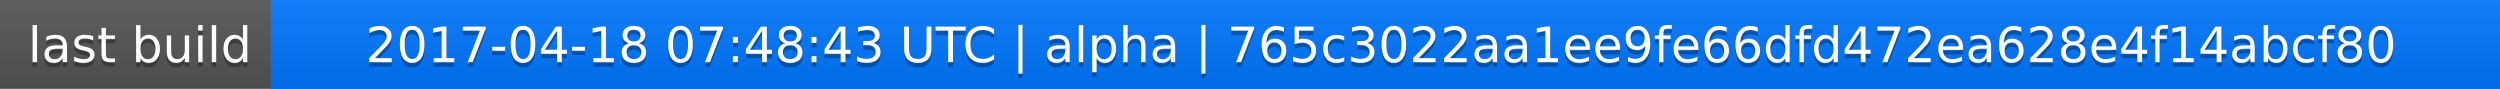
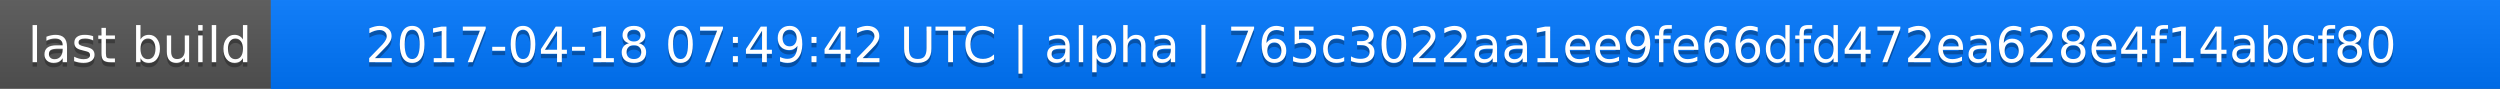
<svg xmlns="http://www.w3.org/2000/svg" width="563" height="20">
  <linearGradient id="a" x2="0" y2="100%">
    <stop offset="0" stop-color="#bbb" stop-opacity=".1" />
    <stop offset="1" stop-opacity=".1" />
  </linearGradient>
  <rect rx="0" width="563" height="20" fill="#555" />
  <rect rx="0" x="61" width="502" height="20" fill="#07f" />
  <path fill="#07f" d="M61 0h4v20h-4z" />
  <rect rx="0" width="563" height="20" fill="url(#a)" />
  <g fill="#fff" text-anchor="middle" font-family="DejaVu Sans,Verdana,Geneva,sans-serif" font-size="11">
    <text x="31.5" y="15" fill="#010101" fill-opacity=".3">last build</text>
    <text x="31.5" y="14">last build</text>
-     <text x="311" y="15" fill="#010101" fill-opacity=".3">2017-04-18 07:48:43 UTC | alpha | 765c3022aa1ee9fe66dfd472ea628e4f14abcf80</text>
-     <text x="311" y="14">2017-04-18 07:48:43 UTC | alpha | 765c3022aa1ee9fe66dfd472ea628e4f14abcf80</text>
+     <text x="311" y="15" fill="#010101" fill-opacity=".3">2017-04-18 07:49:42 UTC | alpha | 765c3022aa1ee9fe66dfd472ea628e4f14abcf80</text>
+     <text x="311" y="14">2017-04-18 07:49:42 UTC | alpha | 765c3022aa1ee9fe66dfd472ea628e4f14abcf80</text>
  </g>
</svg>
